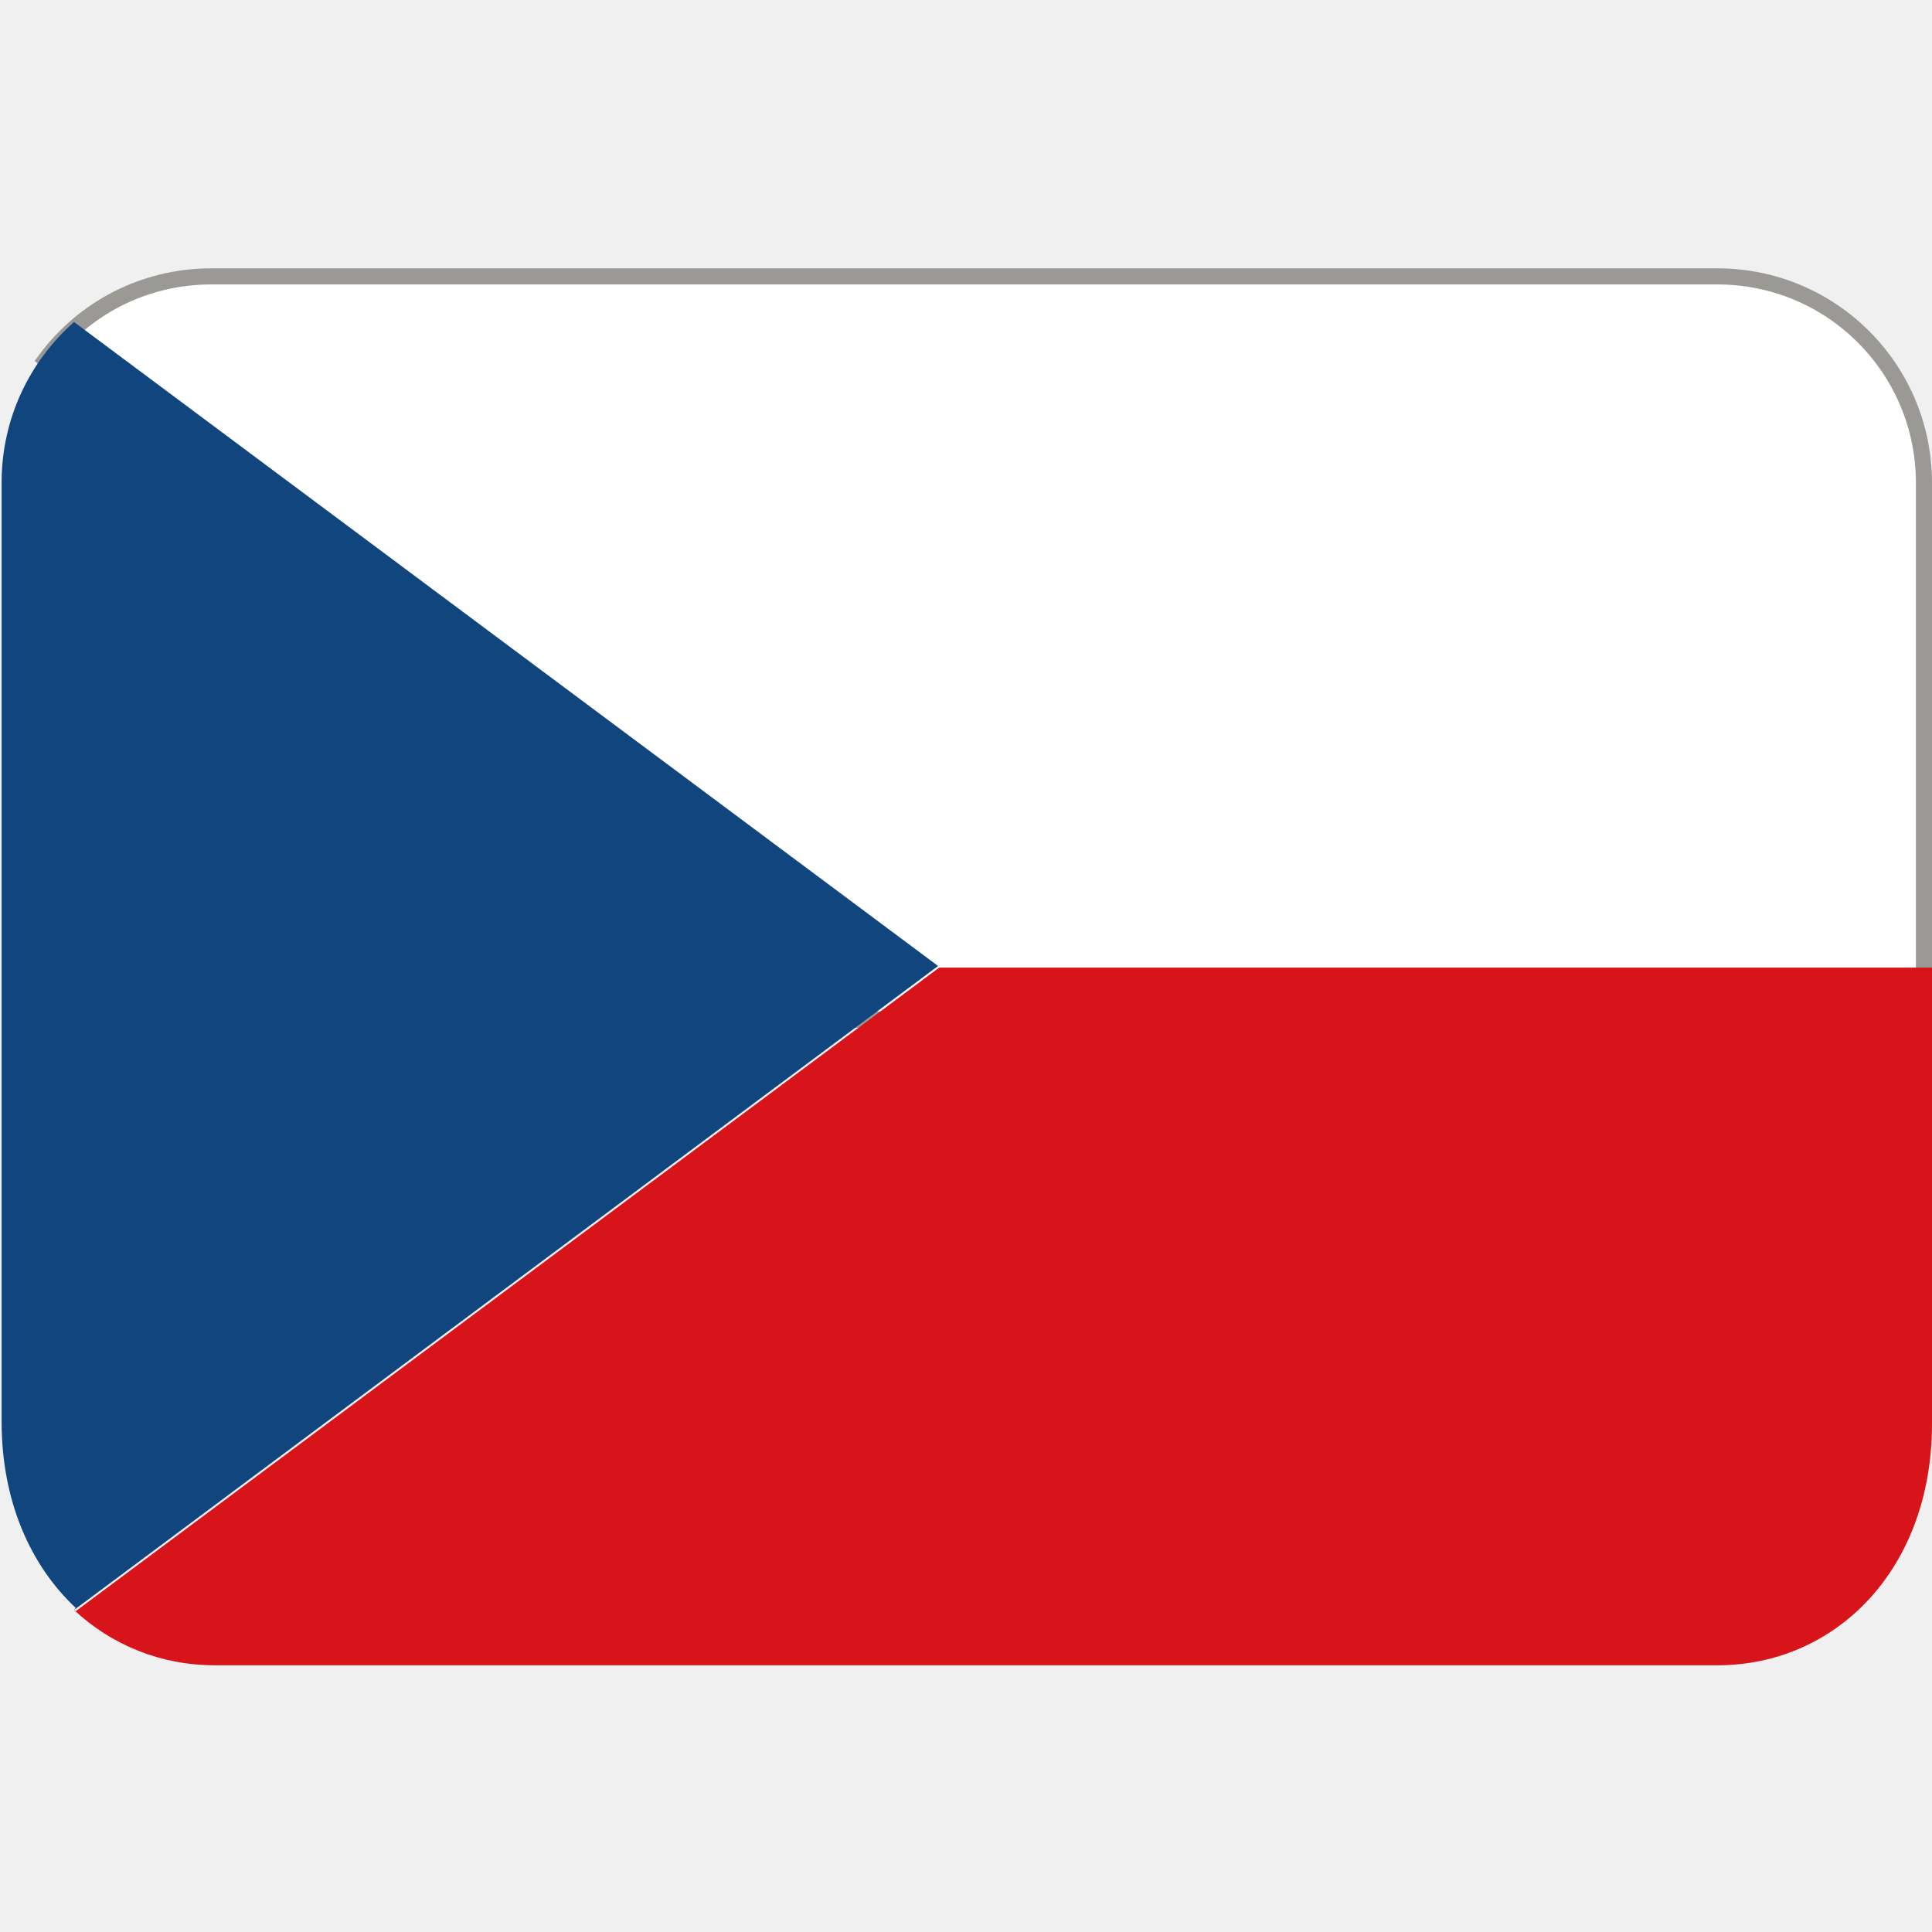
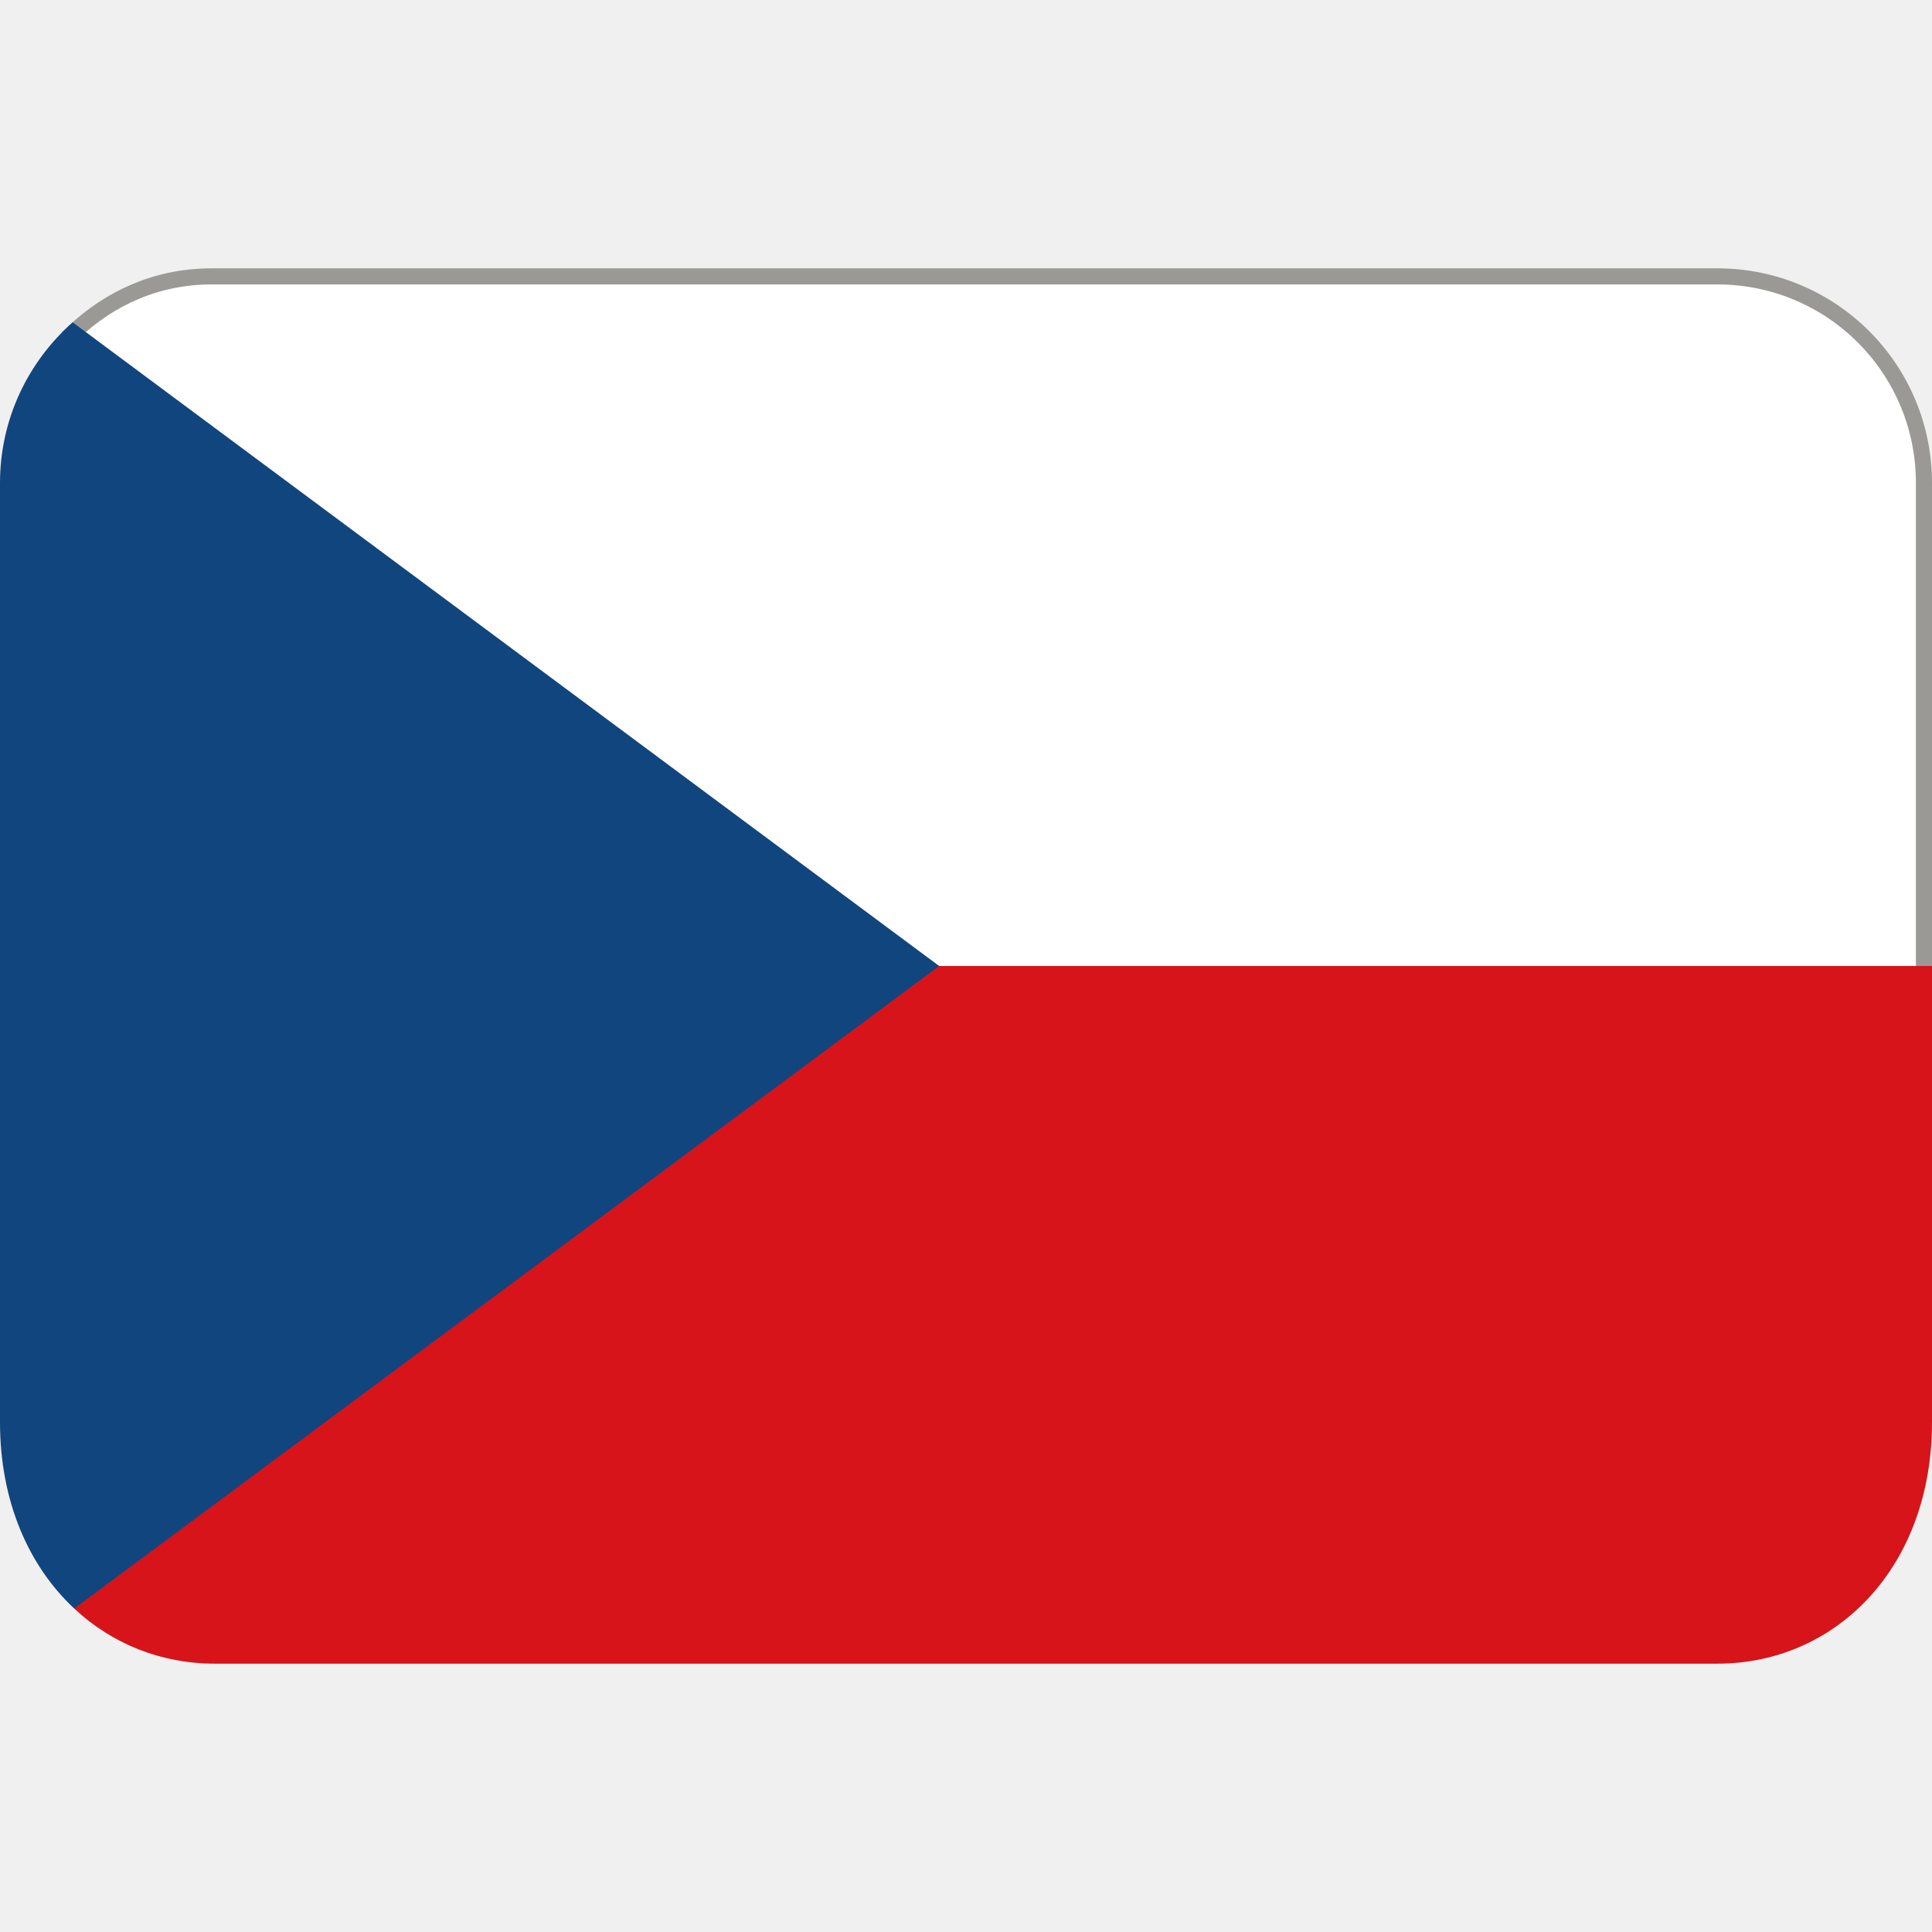
- <svg xmlns="http://www.w3.org/2000/svg" version="1.1" viewBox="0 0 36 36">
-   <path d="m4 5.15h28c2.13 0 3.85 1.72 3.85 3.85v10h-19.9l-15.1-12.3c0.7-0.944 1.82-1.55 3.09-1.55z" fill="#fff" stroke="#9a9996" stroke-width=".3" />
-   <path d="m1.38 30c0.701 0.655 1.62 1.03 2.62 1.03h28c2.21 0 4-1.79 4-4.5v-8.5h-18.5l-16.1 12z" fill="#D7141A" />
-   <path d="m1.38 30 16.1-12-16.1-12c-0.829 0.733-1.35 1.8-1.35 2.99v17.5c0 1.48 0.537 2.68 1.38 3.47z" fill="#11457E" />
+ <svg xmlns="http://www.w3.org/2000/svg" viewBox="0 0 36 36" version="1.1" id="svg3">
+   <defs id="defs3" />
+   <path d="m 32,5.15 c 2.13,0 3.85,1.72 3.85,3.85 v 9.2 L 34,20 H 14 L 1.36,6.202 C 2.051,5.546 2.934,5.15 3.94,5.15 Z" fill="#ffffff" stroke="#9a9996" stroke-width="0.3" id="path1-9" />
+   <path fill="#d7141a" d="M 1.383,29.973 C 2.084,30.628 2.998,31 4,31 h 28 c 2.209,0 4,-1.791 4,-4.5 V 18 H 8 Z" id="path1" />
+   <path fill="#11457E" d="M1.383 29.973L17.5 18 1.354 6.006C.525 6.739 0 7.807 0 9v17.5c0 1.48.537 2.683 1.383 3.473z" id="path3" />
</svg>
